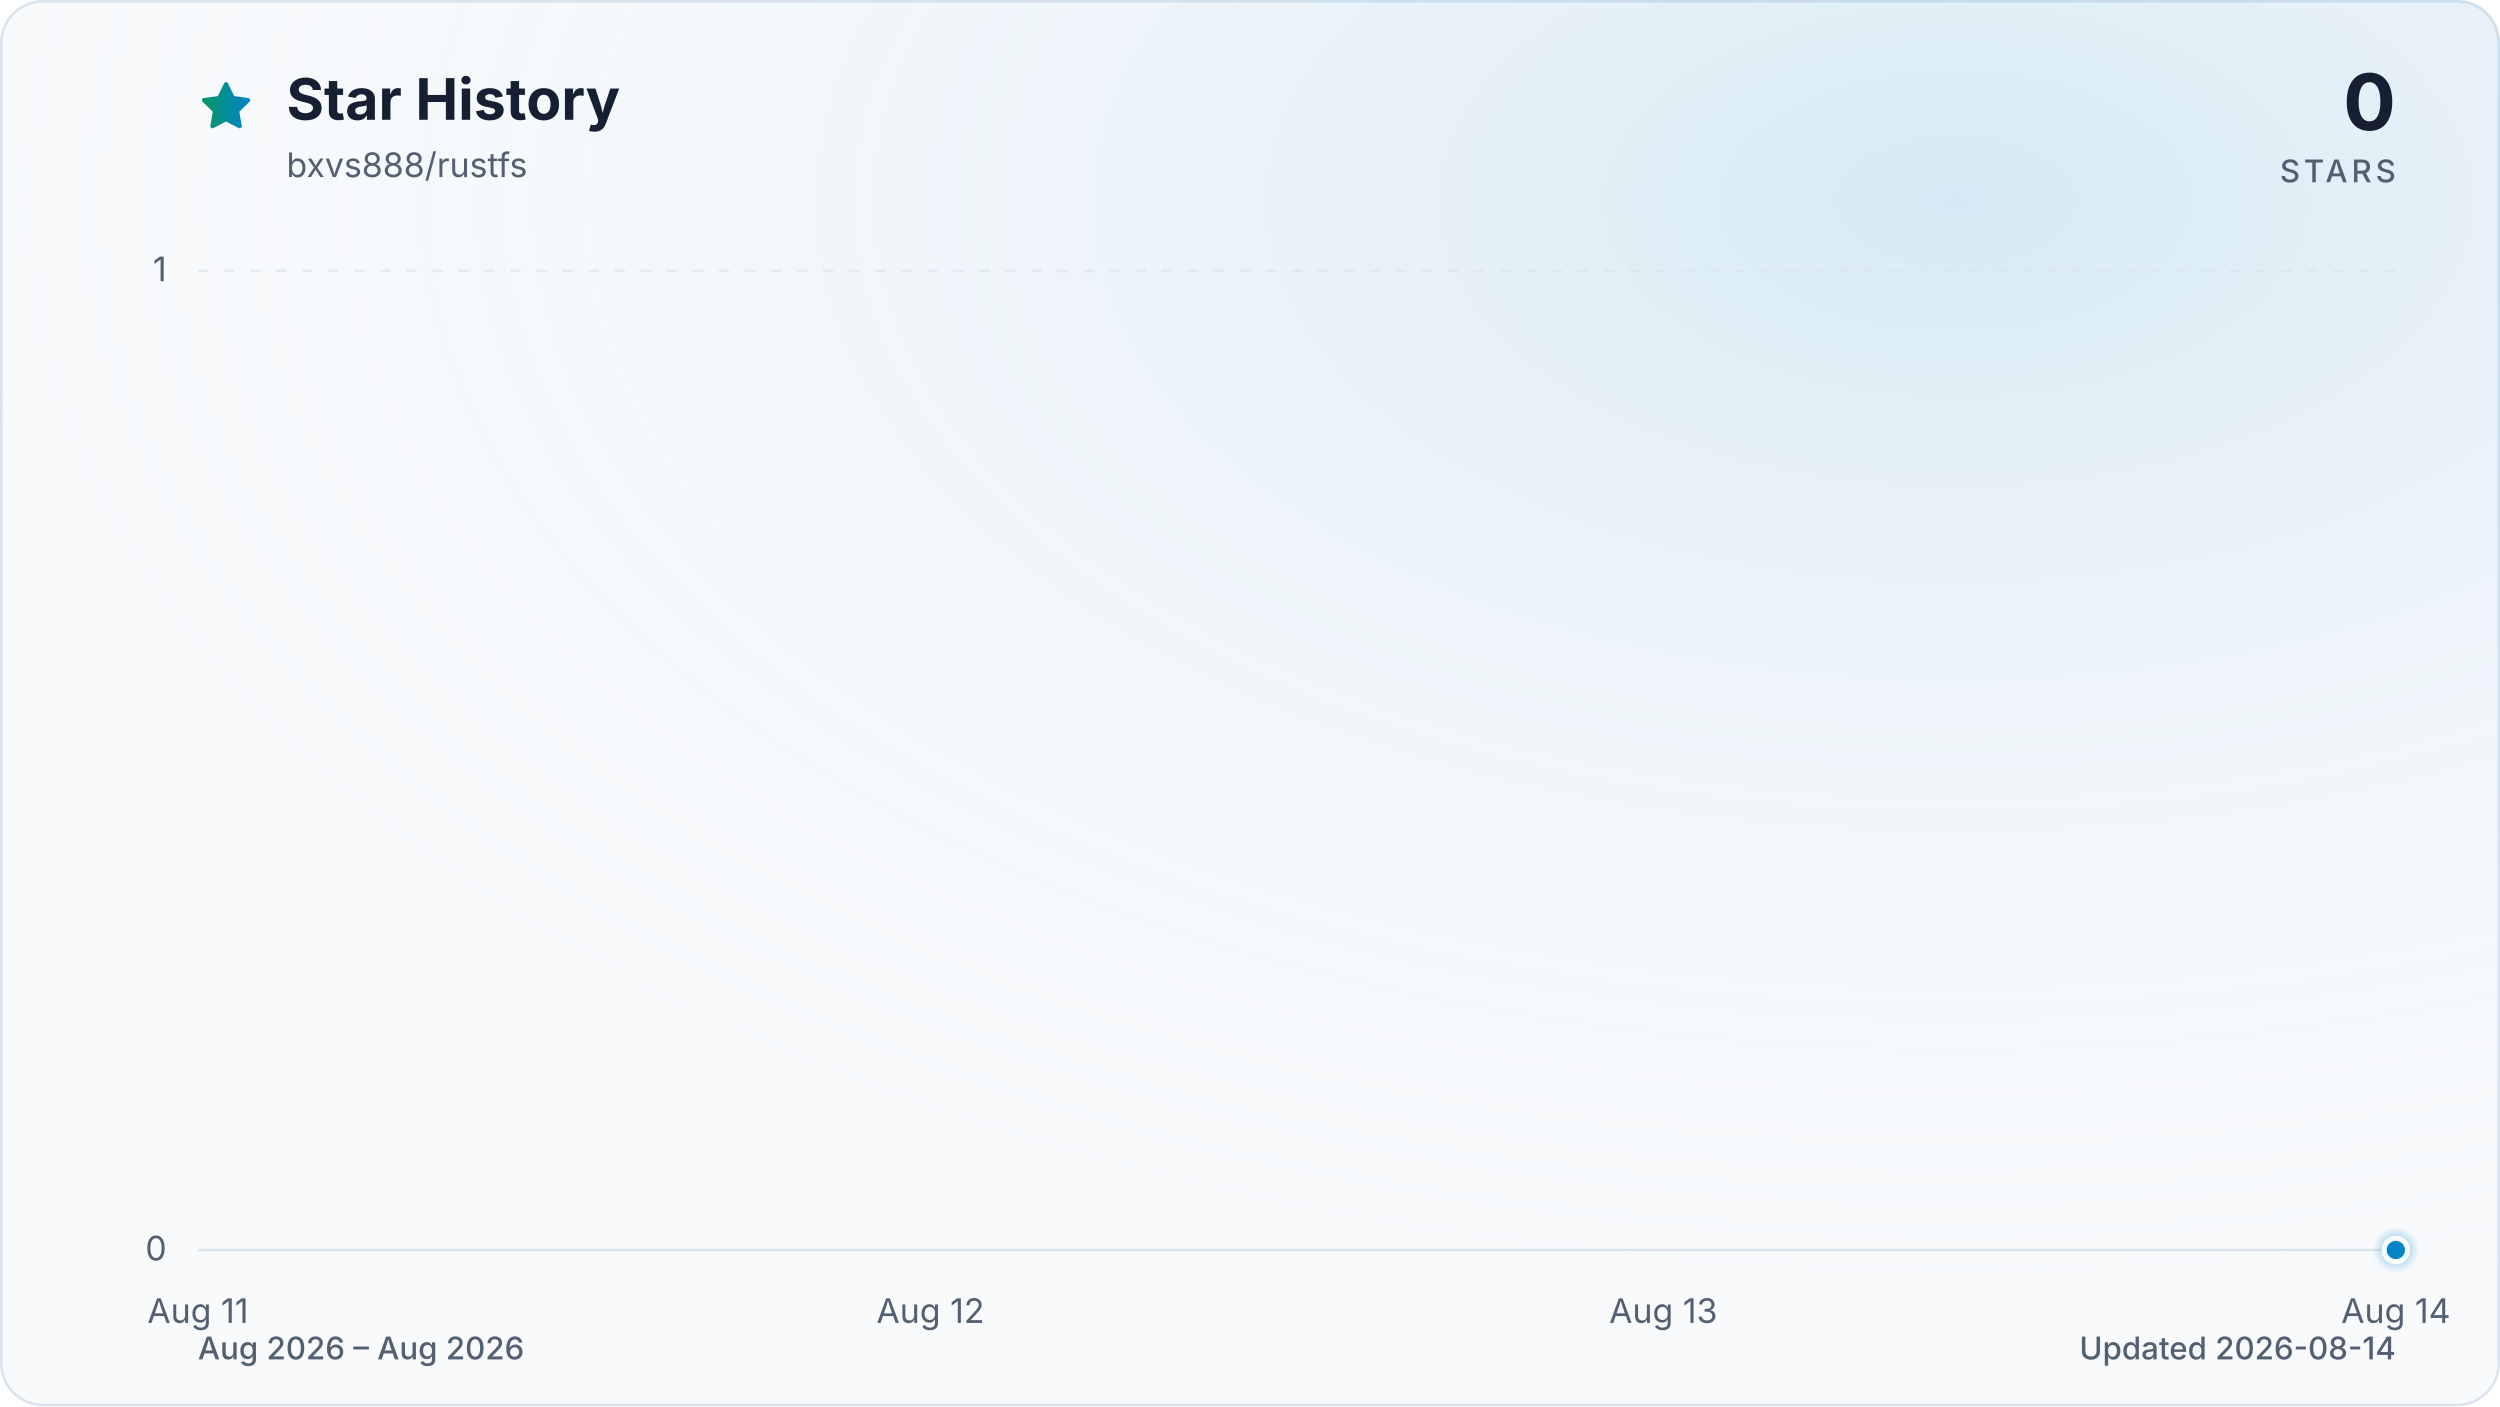
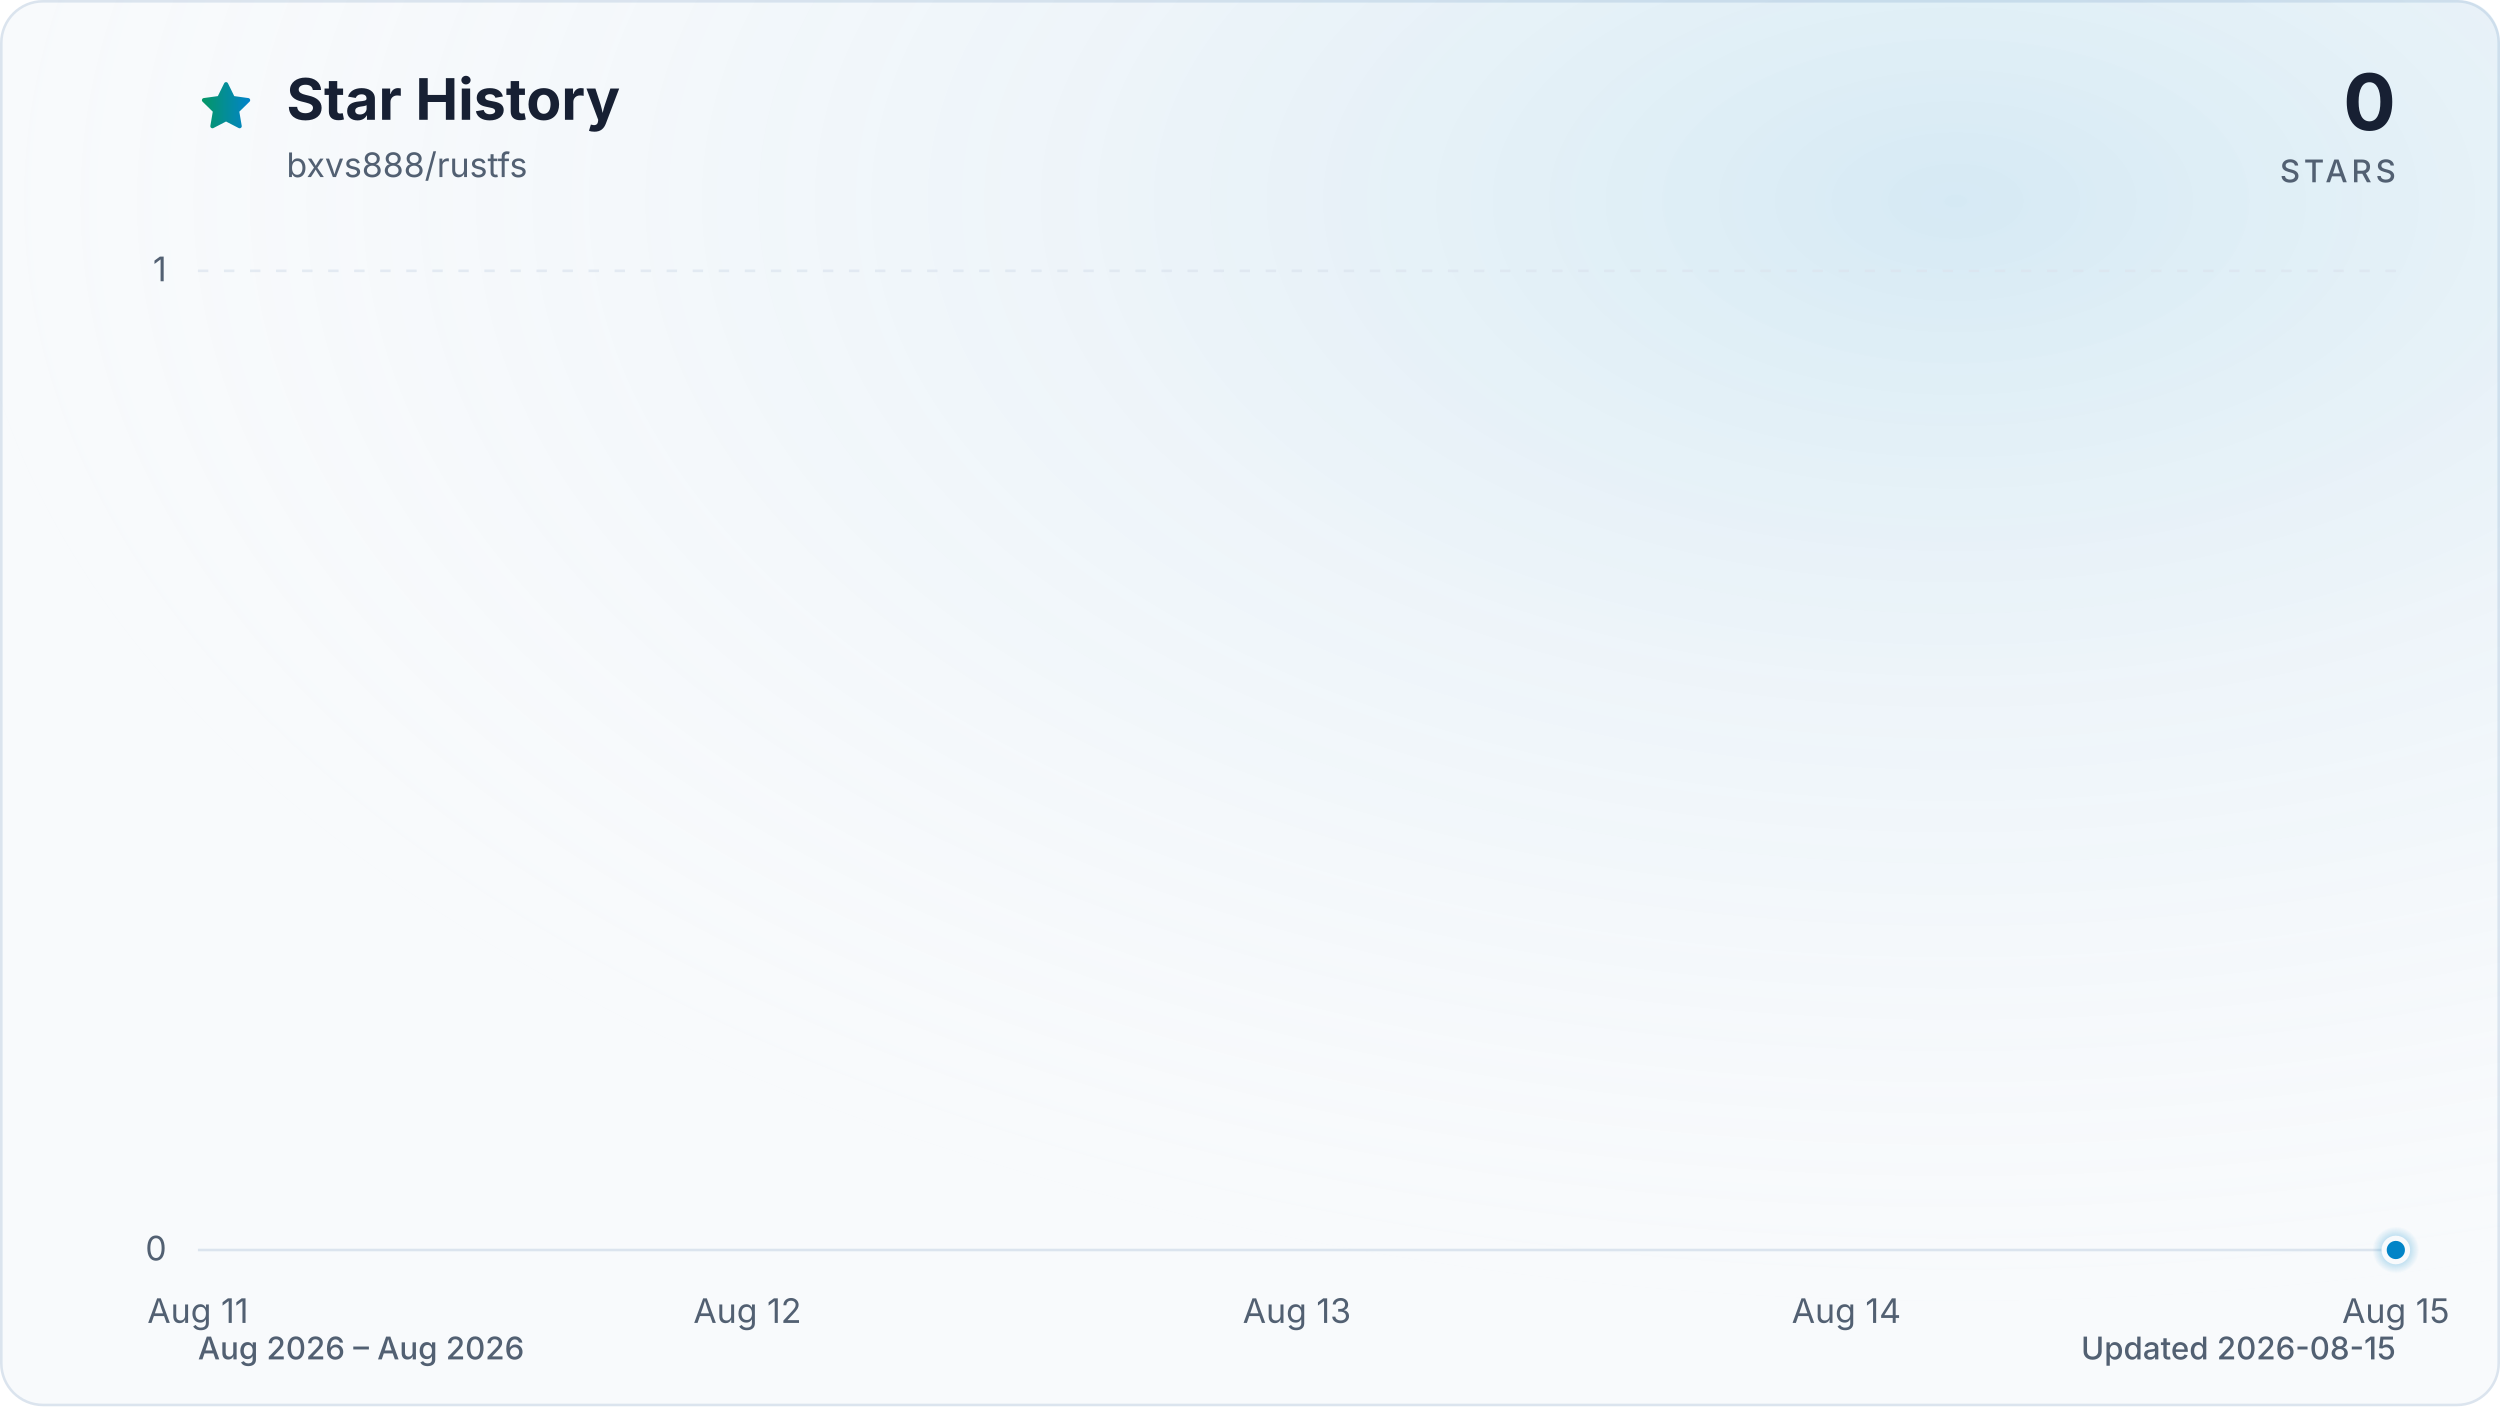
<svg xmlns="http://www.w3.org/2000/svg" viewBox="0 0 960 540" role="img" aria-labelledby="title description" data-style="gradient" data-variant="glow" data-animated="true">
  <defs>
    <linearGradient id="trend" x1="0" y1="0" x2="1" y2="0">
      <stop offset="0%" stop-color="#059669" />
      <stop offset="100%" stop-color="#0284c7" />
    </linearGradient>
    <linearGradient id="area" x1="0" y1="0" x2="0" y2="1">
      <stop offset="0%" stop-color="#059669" stop-opacity="0.30" />
      <stop offset="55%" stop-color="#0284c7" stop-opacity="0.10" />
      <stop offset="100%" stop-color="#0284c7" stop-opacity="0.01" />
    </linearGradient>
    <radialGradient id="marker-halo" cx="50%" cy="50%" r="50%">
      <stop offset="0%" stop-color="#0284c7" stop-opacity="0.55" />
      <stop offset="100%" stop-color="#0284c7" stop-opacity="0" />
    </radialGradient>
    <radialGradient id="surface-glow" cx="78%" cy="14%" r="80%">
      <stop offset="0%" stop-color="#0284c7" stop-opacity="0.14" />
      <stop offset="100%" stop-color="#f8fafc" stop-opacity="0" />
    </radialGradient>
    <filter id="trend-glow" x="-20%" y="-20%" width="140%" height="140%">
      <feGaussianBlur stdDeviation="7" />
    </filter>
  </defs>
  <style>
.trend-enter{transform-box:fill-box;transform-origin:center;animation:trend-enter 520ms cubic-bezier(0.16,1,0.3,1)}
.marker-enter{transform-box:fill-box;transform-origin:center;animation:marker-enter 320ms cubic-bezier(0.16,1,0.3,1) 200ms both}
.marker-pulse{transform-box:fill-box;transform-origin:center;animation:marker-pulse 2.6s ease-out infinite}
@keyframes trend-enter{from{opacity:.35;transform:translateY(10px)}to{opacity:1;transform:translateY(0)}}
@keyframes marker-enter{from{opacity:0;transform:scale(.4)}to{opacity:1;transform:scale(1)}}
@keyframes marker-pulse{0%{opacity:.5;transform:scale(.7)}70%,100%{opacity:0;transform:scale(2.1)}}
@media (prefers-reduced-motion:reduce){.trend-enter,.marker-enter,.marker-pulse{animation:none!important}}
@media (prefers-reduced-motion:reduce){.marker-pulse{opacity:0}}
</style>
  <rect x="0.5" y="0.5" width="959" height="539" fill="#f8fafc" stroke="#dbe4ee" stroke-width="1" rx="16" />
  <rect width="960" height="540" fill="url(#surface-glow)" rx="16" />
  <path d="M12 2.6l2.9 5.9 6.5.9-4.7 4.6 1.1 6.5-5.8-3-5.8 3 1.1-6.5-4.7-4.6 6.5-.9L12 2.6Z" transform="translate(76 30) scale(.9)" fill="url(#trend)" stroke="url(#trend)" stroke-width="1.8" stroke-linejoin="round" aria-hidden="true" />
  <text x="110" y="46" fill="#172033" font-family="ui-sans-serif, system-ui, -apple-system, BlinkMacSystemFont, 'Segoe UI', sans-serif" font-size="22" font-weight="700">Star History</text>
  <text x="110" y="68" fill="#526072" font-family="ui-sans-serif, system-ui, -apple-system, BlinkMacSystemFont, 'Segoe UI', sans-serif" font-size="13">bxvs888/rustfs</text>
  <text x="920" y="50" fill="#172033" font-family="ui-sans-serif, system-ui, -apple-system, BlinkMacSystemFont, 'Segoe UI', sans-serif" font-size="30" font-weight="700" text-anchor="end">0</text>
  <text x="920" y="70" fill="#526072" font-family="ui-sans-serif, system-ui, -apple-system, BlinkMacSystemFont, 'Segoe UI', sans-serif" font-size="12" font-weight="500" letter-spacing="1.5" text-anchor="end">STARS</text>
  <line x1="76" y1="480.0" x2="920" y2="480.0" stroke="#dbe4ee" stroke-width="1" stroke-dasharray="0" opacity="1" />
  <text x="64" y="484.0" fill="#526072" font-family="ui-sans-serif, system-ui, -apple-system, BlinkMacSystemFont, 'Segoe UI', sans-serif" font-size="13" text-anchor="end">0</text>
  <line x1="76" y1="104.0" x2="920" y2="104.0" stroke="#dbe4ee" stroke-width="1" stroke-dasharray="4 6" opacity="0.7" />
  <text x="64" y="108.0" fill="#526072" font-family="ui-sans-serif, system-ui, -apple-system, BlinkMacSystemFont, 'Segoe UI', sans-serif" font-size="13" text-anchor="end">1</text>
  <text x="76.0" y="508" fill="#526072" font-family="ui-sans-serif, system-ui, -apple-system, BlinkMacSystemFont, 'Segoe UI', sans-serif" font-size="13" text-anchor="middle">Aug 11</text>
-   <text x="357.3" y="508" fill="#526072" font-family="ui-sans-serif, system-ui, -apple-system, BlinkMacSystemFont, 'Segoe UI', sans-serif" font-size="13" text-anchor="middle">Aug 12</text>
-   <text x="638.7" y="508" fill="#526072" font-family="ui-sans-serif, system-ui, -apple-system, BlinkMacSystemFont, 'Segoe UI', sans-serif" font-size="13" text-anchor="middle">Aug 13</text>
-   <text x="920.0" y="508" fill="#526072" font-family="ui-sans-serif, system-ui, -apple-system, BlinkMacSystemFont, 'Segoe UI', sans-serif" font-size="13" text-anchor="middle">Aug 14</text>
+   <text x="287.0" y="508" fill="#526072" font-family="ui-sans-serif, system-ui, -apple-system, BlinkMacSystemFont, 'Segoe UI', sans-serif" font-size="13" text-anchor="middle">Aug 12</text>
+   <text x="498.0" y="508" fill="#526072" font-family="ui-sans-serif, system-ui, -apple-system, BlinkMacSystemFont, 'Segoe UI', sans-serif" font-size="13" text-anchor="middle">Aug 13</text>
+   <text x="709.0" y="508" fill="#526072" font-family="ui-sans-serif, system-ui, -apple-system, BlinkMacSystemFont, 'Segoe UI', sans-serif" font-size="13" text-anchor="middle">Aug 14</text>
+   <text x="920.0" y="508" fill="#526072" font-family="ui-sans-serif, system-ui, -apple-system, BlinkMacSystemFont, 'Segoe UI', sans-serif" font-size="13" text-anchor="middle">Aug 15</text>
  <g class="trend-enter">
-     <path d="M 76.0 480.0 C 169.8 480.0, 263.6 480.0, 357.3 480.0 C 451.1 480.0, 544.9 480.0, 638.7 480.0 C 732.4 480.0, 826.2 480.0, 920.0 480.0 L 920.0 480.0 L 76.0 480.0 Z" fill="url(#area)" />
-     <path d="M 76.0 480.0 C 169.8 480.0, 263.6 480.0, 357.3 480.0 C 451.1 480.0, 544.9 480.0, 638.7 480.0 C 732.4 480.0, 826.2 480.0, 920.0 480.0" fill="none" stroke="url(#trend)" stroke-width="12" stroke-linecap="round" stroke-linejoin="round" opacity="0.16" filter="url(#trend-glow)" />
-     <path d="M 76.0 480.0 C 169.8 480.0, 263.6 480.0, 357.3 480.0 C 451.1 480.0, 544.9 480.0, 638.7 480.0 C 732.4 480.0, 826.2 480.0, 920.0 480.0" fill="none" stroke="url(#trend)" stroke-width="3" stroke-linecap="round" stroke-linejoin="round" />
+     <path d="M 76.0 480.0 C 146.3 480.0, 216.7 480.0, 287.0 480.0 C 357.3 480.0, 427.7 480.0, 498.0 480.0 C 568.3 480.0, 638.7 480.0, 709.0 480.0 C 779.3 480.0, 849.7 480.0, 920.0 480.0 L 920.0 480.0 L 76.0 480.0 Z" fill="url(#area)" />
+     <path d="M 76.0 480.0 C 146.3 480.0, 216.7 480.0, 287.0 480.0 C 357.3 480.0, 427.7 480.0, 498.0 480.0 C 568.3 480.0, 638.7 480.0, 709.0 480.0 C 779.3 480.0, 849.7 480.0, 920.0 480.0" fill="none" stroke="url(#trend)" stroke-width="12" stroke-linecap="round" stroke-linejoin="round" opacity="0.16" filter="url(#trend-glow)" />
+     <path d="M 76.0 480.0 C 146.3 480.0, 216.7 480.0, 287.0 480.0 C 357.3 480.0, 427.7 480.0, 498.0 480.0 C 568.3 480.0, 638.7 480.0, 709.0 480.0 C 779.3 480.0, 849.7 480.0, 920.0 480.0" fill="none" stroke="url(#trend)" stroke-width="3" stroke-linecap="round" stroke-linejoin="round" />
  </g>
  <g class="marker-enter">
    <circle class="marker-pulse" cx="920.0" cy="480.0" r="9" fill="url(#marker-halo)" />
    <circle cx="920.0" cy="480.0" r="4.5" fill="#0284c7" stroke="#f8fafc" stroke-width="2" />
  </g>
  <text x="76" y="522" fill="#526072" font-family="ui-sans-serif, system-ui, -apple-system, BlinkMacSystemFont, 'Segoe UI', sans-serif" font-size="12" font-weight="500">Aug 2026 – Aug 2026</text>
-   <text x="920" y="522" fill="#526072" font-family="ui-sans-serif, system-ui, -apple-system, BlinkMacSystemFont, 'Segoe UI', sans-serif" font-size="12" font-weight="500" text-anchor="end">Updated 2026-08-14</text>
+   <text x="920" y="522" fill="#526072" font-family="ui-sans-serif, system-ui, -apple-system, BlinkMacSystemFont, 'Segoe UI', sans-serif" font-size="12" font-weight="500" text-anchor="end">Updated 2026-08-15</text>
</svg>
